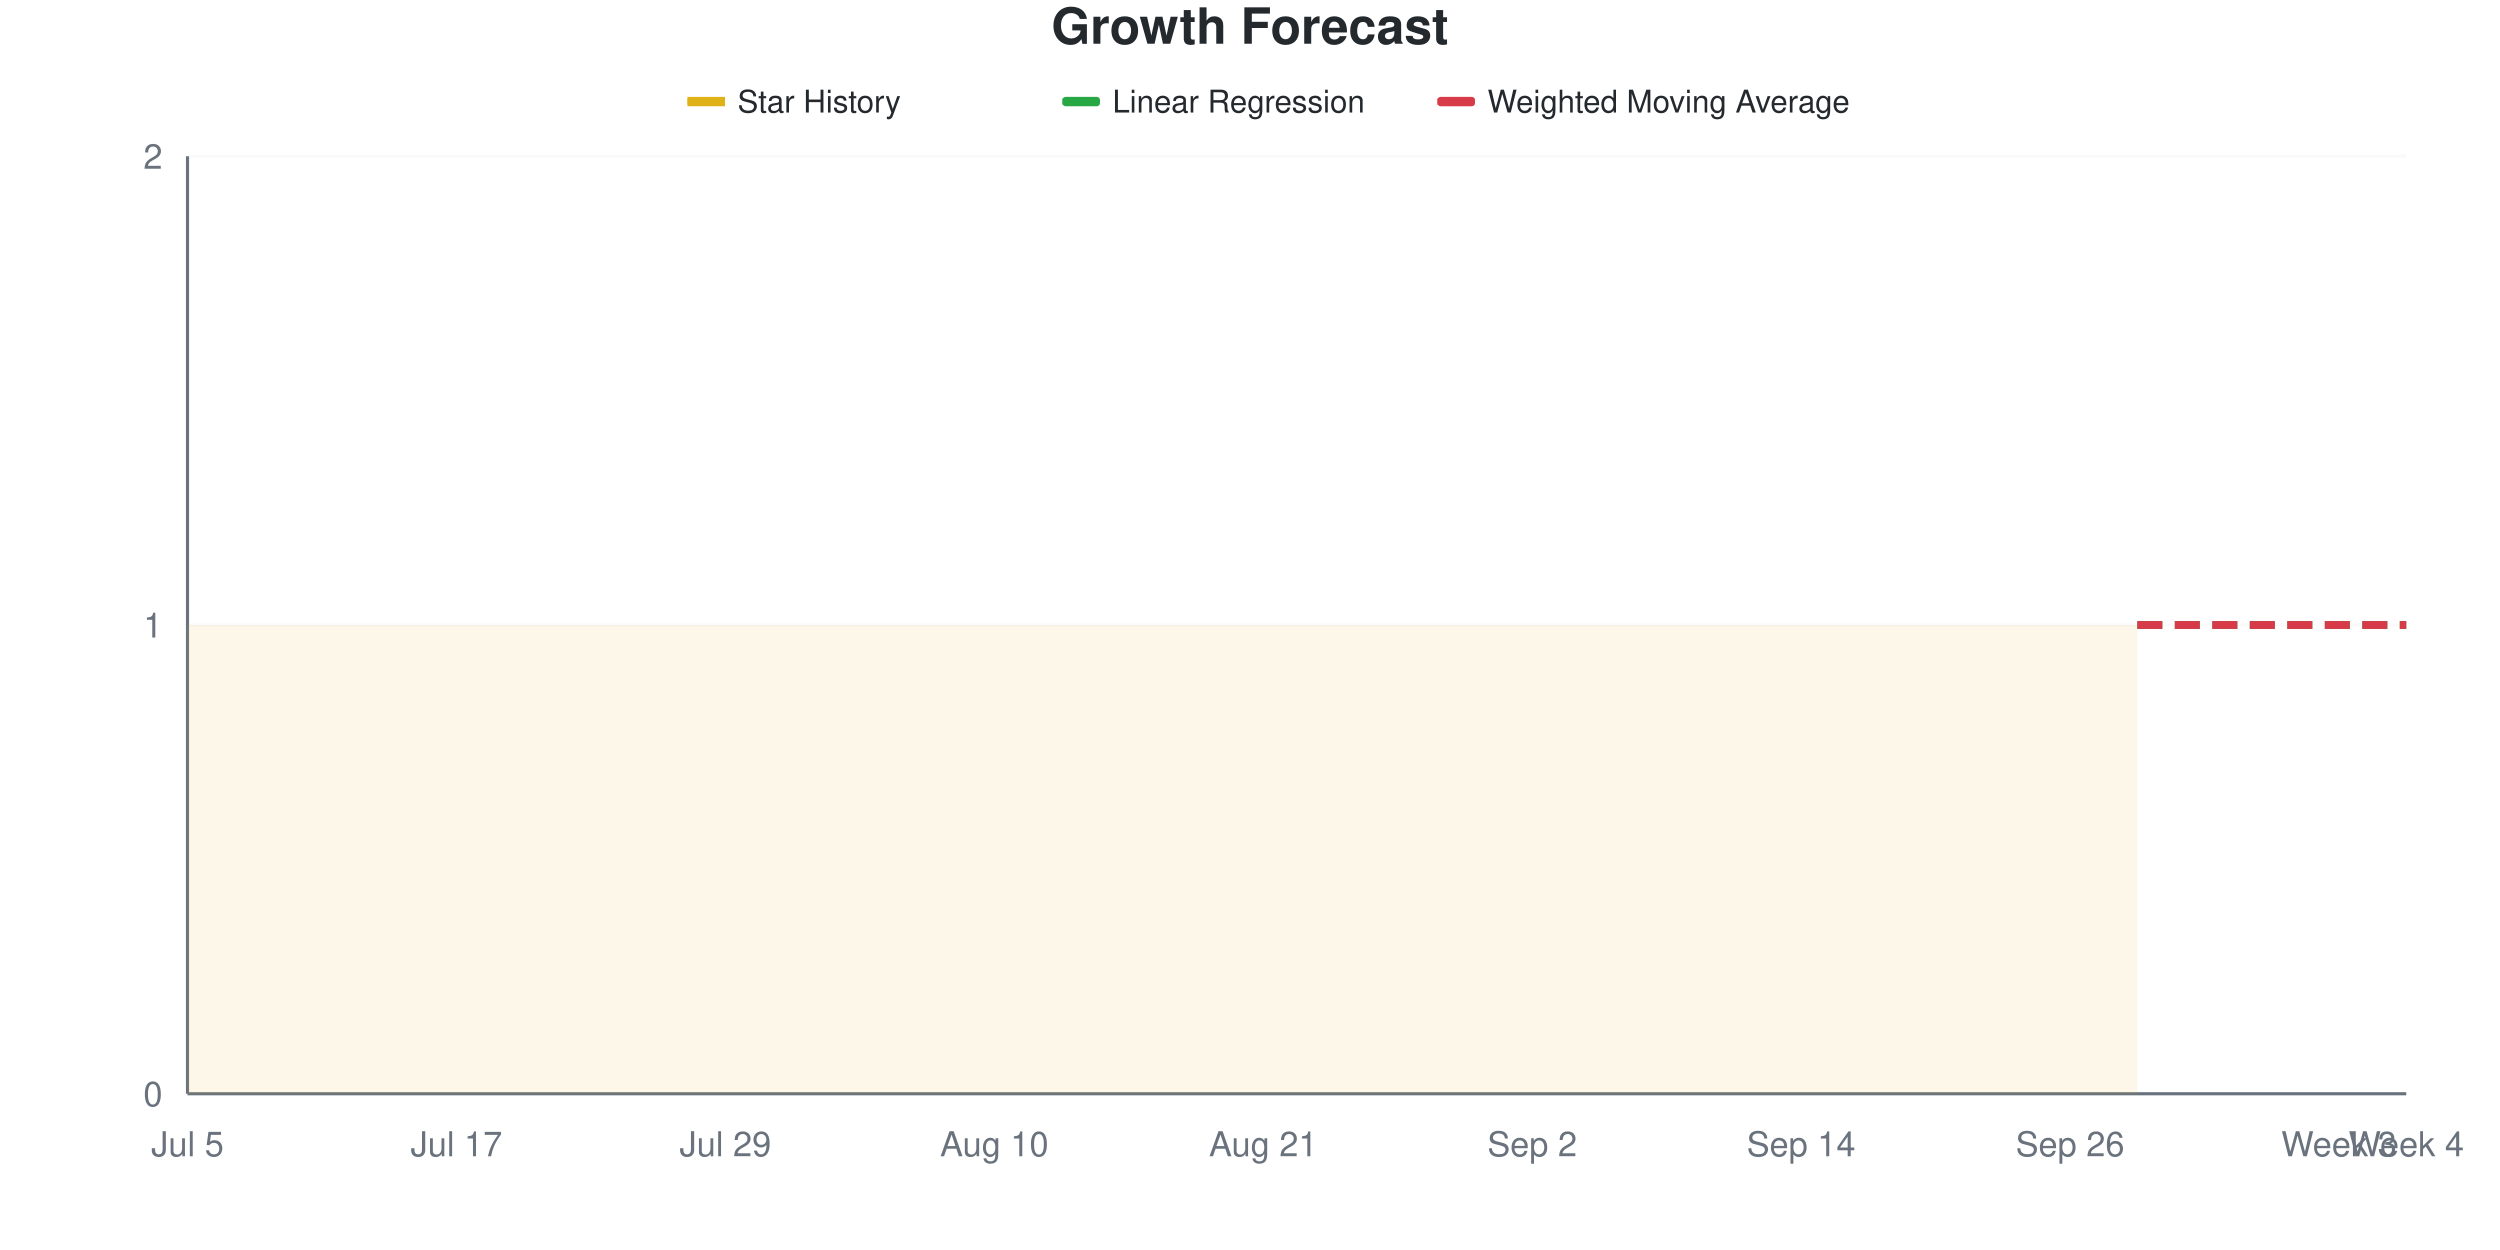
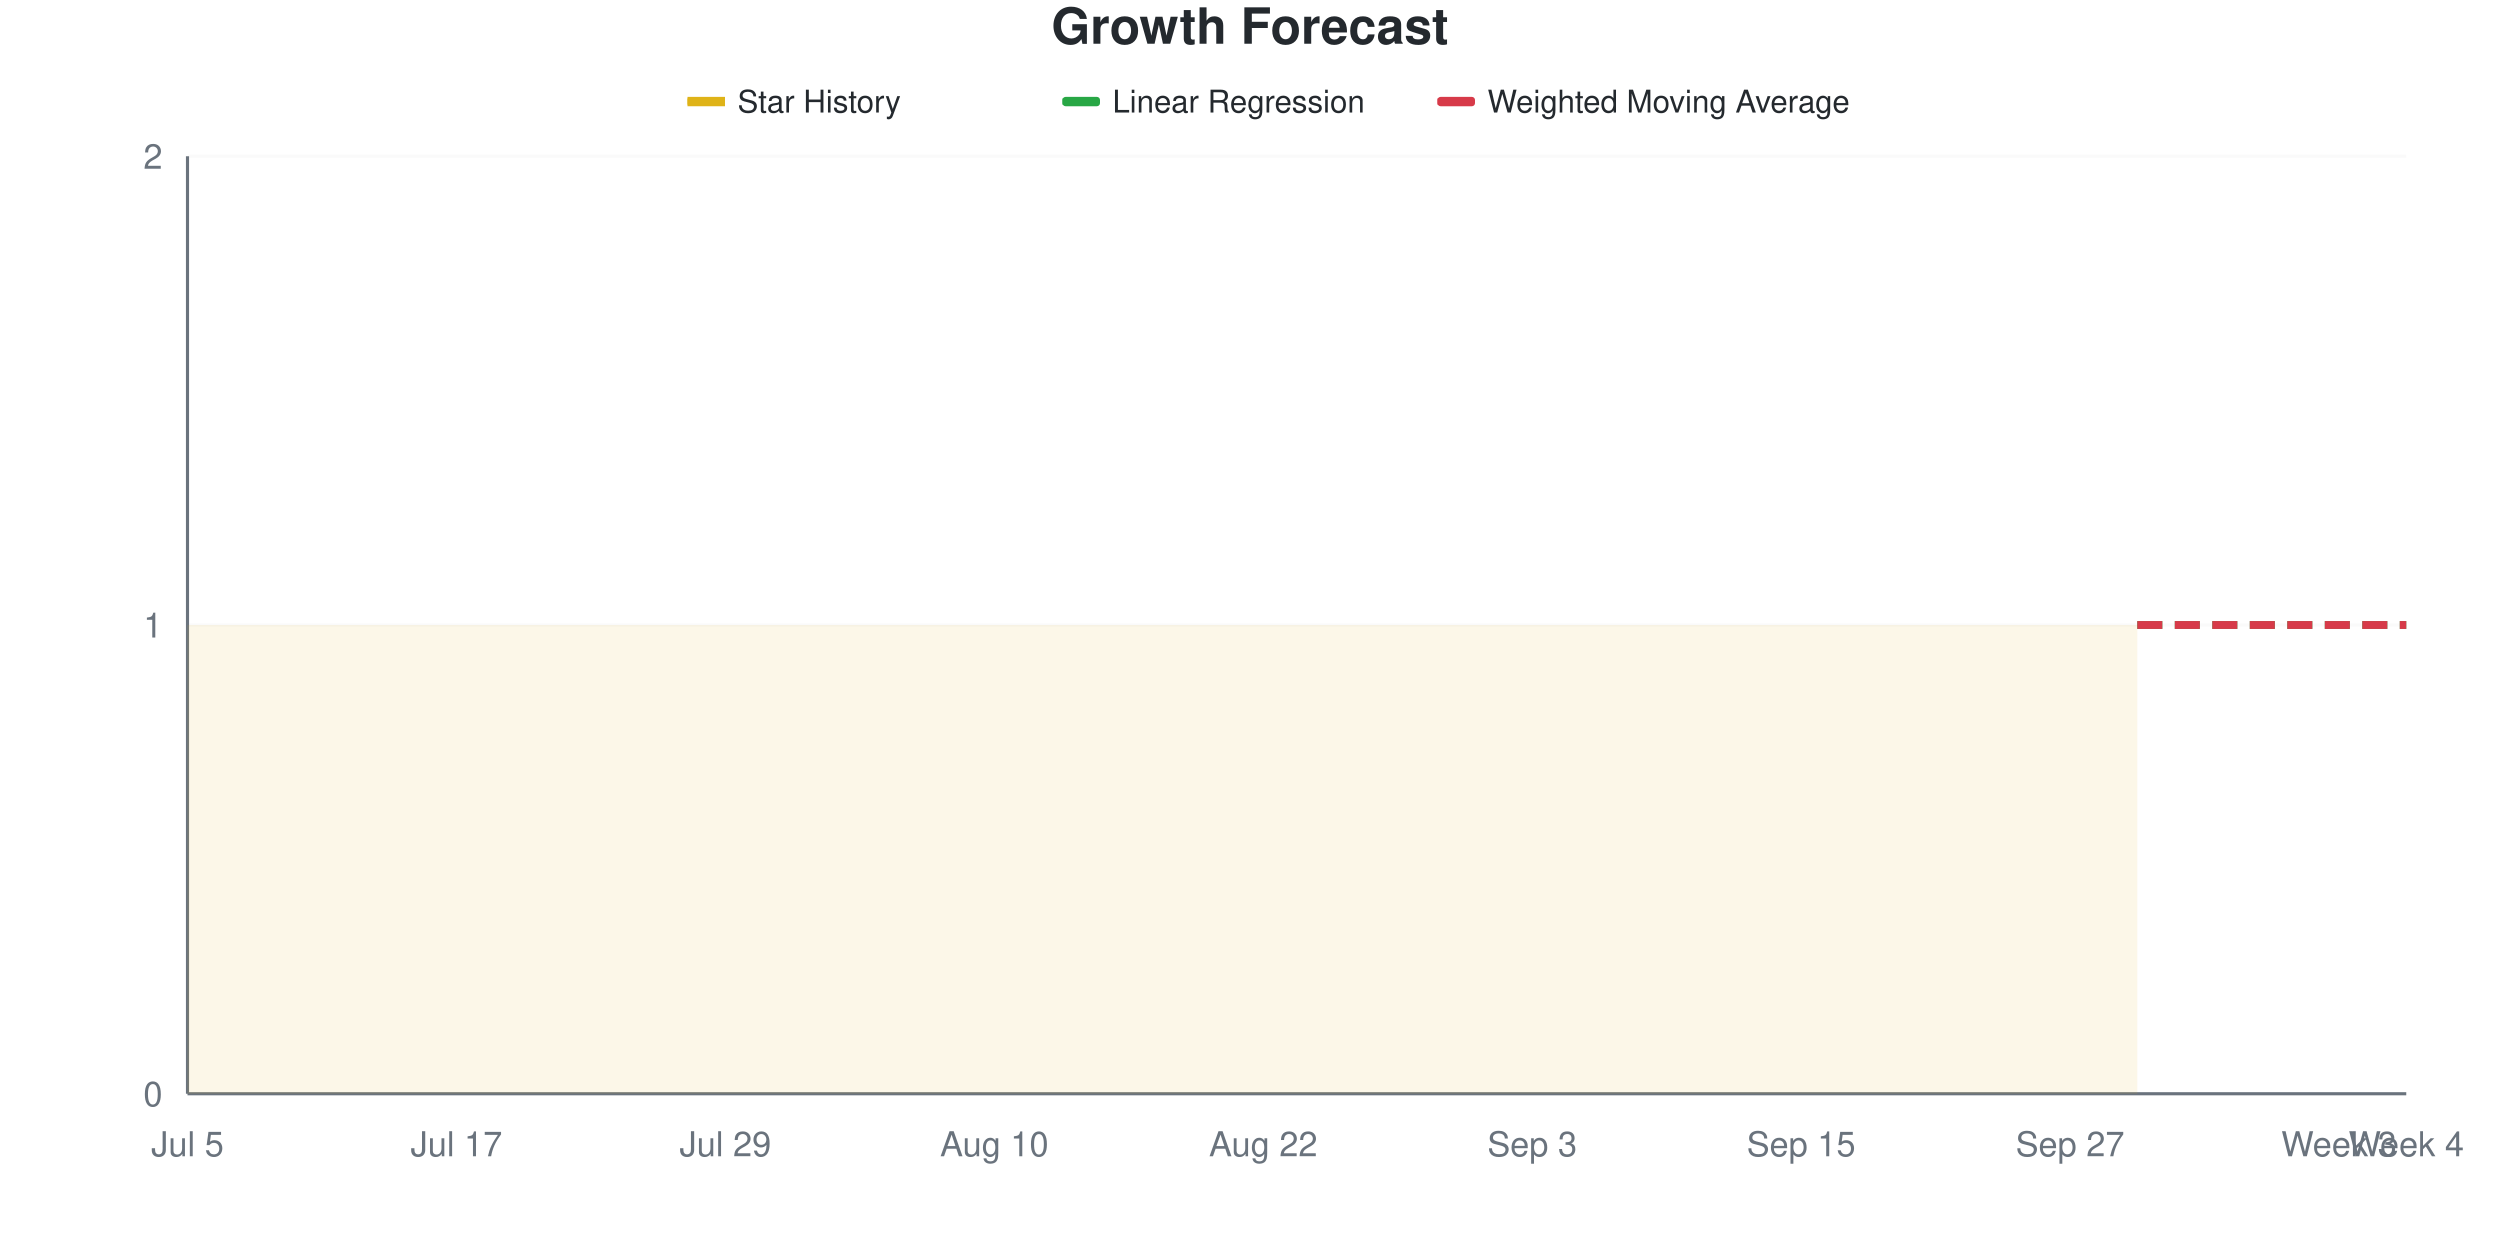
<svg xmlns="http://www.w3.org/2000/svg" viewBox="0 0 800 400" width="800" height="400">
  <style>
    @keyframes drawLine {
      to { stroke-dashoffset: 0; }
    }
    @keyframes fadeInPoint {
      from { opacity: 0; }
      to { opacity: 1; }
    }
    .data-line-0 {
      stroke-dasharray: 1161;
      stroke-dashoffset: 1161;
      animation: drawLine 2s ease-out forwards;
    }
    .data-point {
      opacity: 0;
      animation: fadeInPoint 0.5s ease-out forwards;
    }
    .chart-bg { fill: #fff; }
    .chart-text { fill: #24292e; }
    .chart-muted { fill: #6a737d; }
    .chart-grid { stroke: #eee; }
    .chart-axis { stroke: #6a737d; }
    @media (prefers-color-scheme: dark) {
      .chart-bg { fill: #0d1117; }
      .chart-text { fill: #e6edf3; }
      .chart-muted { fill: #8b949e; }
      .chart-grid { stroke: #21262d; }
      .chart-axis { stroke: #8b949e; }
    }
  </style>
  <rect width="800" height="400" class="chart-bg" />
  <text x="400" y="14" text-anchor="middle" class="chart-text" font-size="16" font-weight="bold" font-family="-apple-system, BlinkMacSystemFont, 'Segoe UI', Helvetica, Arial, sans-serif">Growth Forecast</text>
  <g class="legend">
    <rect x="220" y="31" width="12" height="3" fill="#dfb317" />
    <line x1="220" y1="32.5" x2="232" y2="32.5" stroke="#dfb317" stroke-width="2" />
    <text x="236" y="36" class="chart-text" font-size="10" font-family="-apple-system, BlinkMacSystemFont, 'Segoe UI', Helvetica, Arial, sans-serif">Star History</text>
    <rect x="340" y="31" width="12" height="3" fill="#28a745" rx="1" />
    <line x1="340" y1="32.5" x2="352" y2="32.5" stroke="#28a745" stroke-width="2" stroke-dasharray="4,2" />
    <text x="356" y="36" class="chart-text" font-size="10" font-family="-apple-system, BlinkMacSystemFont, 'Segoe UI', Helvetica, Arial, sans-serif">Linear Regression</text>
    <rect x="460" y="31" width="12" height="3" fill="#d73a49" rx="1" />
    <line x1="460" y1="32.5" x2="472" y2="32.5" stroke="#d73a49" stroke-width="2" stroke-dasharray="4,2" />
    <text x="476" y="36" class="chart-text" font-size="10" font-family="-apple-system, BlinkMacSystemFont, 'Segoe UI', Helvetica, Arial, sans-serif">Weighted Moving Average</text>
  </g>
  <g class="grid">
    <line x1="60" y1="350" x2="770" y2="350" class="chart-grid" stroke-opacity="0.3" />
    <text x="52" y="354" text-anchor="end" class="chart-muted" font-size="11" font-family="-apple-system, BlinkMacSystemFont, 'Segoe UI', Helvetica, Arial, sans-serif">0</text>
    <line x1="60" y1="200" x2="770" y2="200" class="chart-grid" stroke-opacity="0.3" />
    <text x="52" y="204" text-anchor="end" class="chart-muted" font-size="11" font-family="-apple-system, BlinkMacSystemFont, 'Segoe UI', Helvetica, Arial, sans-serif">1</text>
    <line x1="60" y1="50" x2="770" y2="50" class="chart-grid" stroke-opacity="0.3" />
    <text x="52" y="54" text-anchor="end" class="chart-muted" font-size="11" font-family="-apple-system, BlinkMacSystemFont, 'Segoe UI', Helvetica, Arial, sans-serif">2</text>
  </g>
  <g class="milestones">
    
  </g>
  <g class="x-axis">
    <text x="60" y="370" text-anchor="middle" class="chart-muted" font-size="11" font-family="-apple-system, BlinkMacSystemFont, 'Segoe UI', Helvetica, Arial, sans-serif">Jul 5</text>
    <text x="146.061" y="370" text-anchor="middle" class="chart-muted" font-size="11" font-family="-apple-system, BlinkMacSystemFont, 'Segoe UI', Helvetica, Arial, sans-serif">Jul 17</text>
    <text x="232.121" y="370" text-anchor="middle" class="chart-muted" font-size="11" font-family="-apple-system, BlinkMacSystemFont, 'Segoe UI', Helvetica, Arial, sans-serif">Jul 29</text>
    <text x="318.182" y="370" text-anchor="middle" class="chart-muted" font-size="11" font-family="-apple-system, BlinkMacSystemFont, 'Segoe UI', Helvetica, Arial, sans-serif">Aug 10</text>
-     <text x="404.242" y="370" text-anchor="middle" class="chart-muted" font-size="11" font-family="-apple-system, BlinkMacSystemFont, 'Segoe UI', Helvetica, Arial, sans-serif">Aug 21</text>
-     <text x="490.303" y="370" text-anchor="middle" class="chart-muted" font-size="11" font-family="-apple-system, BlinkMacSystemFont, 'Segoe UI', Helvetica, Arial, sans-serif">Sep 2</text>
-     <text x="576.364" y="370" text-anchor="middle" class="chart-muted" font-size="11" font-family="-apple-system, BlinkMacSystemFont, 'Segoe UI', Helvetica, Arial, sans-serif">Sep 14</text>
-     <text x="662.424" y="370" text-anchor="middle" class="chart-muted" font-size="11" font-family="-apple-system, BlinkMacSystemFont, 'Segoe UI', Helvetica, Arial, sans-serif">Sep 26</text>
+     <text x="404.242" y="370" text-anchor="middle" class="chart-muted" font-size="11" font-family="-apple-system, BlinkMacSystemFont, 'Segoe UI', Helvetica, Arial, sans-serif">Aug 22</text>
+     <text x="490.303" y="370" text-anchor="middle" class="chart-muted" font-size="11" font-family="-apple-system, BlinkMacSystemFont, 'Segoe UI', Helvetica, Arial, sans-serif">Sep 3</text>
+     <text x="576.364" y="370" text-anchor="middle" class="chart-muted" font-size="11" font-family="-apple-system, BlinkMacSystemFont, 'Segoe UI', Helvetica, Arial, sans-serif">Sep 15</text>
+     <text x="662.424" y="370" text-anchor="middle" class="chart-muted" font-size="11" font-family="-apple-system, BlinkMacSystemFont, 'Segoe UI', Helvetica, Arial, sans-serif">Sep 27</text>
    <text x="748.485" y="370" text-anchor="middle" class="chart-muted" font-size="11" font-family="-apple-system, BlinkMacSystemFont, 'Segoe UI', Helvetica, Arial, sans-serif">Week 3</text>
    <text x="770" y="370" text-anchor="middle" class="chart-muted" font-size="11" font-family="-apple-system, BlinkMacSystemFont, 'Segoe UI', Helvetica, Arial, sans-serif">Week 4</text>
  </g>
  <line x1="60" y1="50" x2="60" y2="350" class="chart-axis" stroke-width="1" />
  <line x1="60" y1="350" x2="770" y2="350" class="chart-axis" stroke-width="1" />
  <path d="M60,350 L60,200 C67.172,200 74.343,200 81.515,200 C88.687,200 95.859,200 103.03,200 C110.202,200 117.374,200 124.545,200 C131.717,200 138.889,200 146.061,200 C153.232,200 160.404,200 167.576,200 C174.747,200 181.919,200 189.091,200 C196.263,200 203.434,200 210.606,200 C217.778,200 224.949,200 232.121,200 C239.293,200 246.465,200 253.636,200 C260.808,200 267.98,200 275.152,200 C282.323,200 289.495,200 296.667,200 C303.838,200 311.01,200 318.182,200 C325.354,200 332.525,200 339.697,200 C346.869,200 354.04,200 361.212,200 C368.384,200 375.556,200 382.727,200 C389.899,200 397.071,200 404.242,200 C411.414,200 418.586,200 425.758,200 C432.929,200 440.101,200 447.273,200 C454.444,200 461.616,200 468.788,200 C475.96,200 483.131,200 490.303,200 C497.475,200 504.646,200 511.818,200 C518.99,200 526.162,200 533.333,200 C540.505,200 547.677,200 554.848,200 C562.02,200 569.192,200 576.364,200 C583.535,200 590.707,200 597.879,200 C605.051,200 612.222,200 619.394,200 C626.566,200 633.737,200 640.909,200 C648.081,200 655.253,200 662.424,200 C669.596,200 676.768,200 683.939,200 L683.939,350 L60,350 Z" fill="#dfb317" fill-opacity="0.1" />
  <path d="M60,350 L60,200 C67.172,200 74.343,200 81.515,200 C88.687,200 95.859,200 103.03,200 C110.202,200 117.374,200 124.545,200 C131.717,200 138.889,200 146.061,200 C153.232,200 160.404,200 167.576,200 C174.747,200 181.919,200 189.091,200 C196.263,200 203.434,200 210.606,200 C217.778,200 224.949,200 232.121,200 C239.293,200 246.465,200 253.636,200 C260.808,200 267.98,200 275.152,200 C282.323,200 289.495,200 296.667,200 C303.838,200 311.01,200 318.182,200 C325.354,200 332.525,200 339.697,200 C346.869,200 354.04,200 361.212,200 C368.384,200 375.556,200 382.727,200 C389.899,200 397.071,200 404.242,200 C411.414,200 418.586,200 425.758,200 C432.929,200 440.101,200 447.273,200 C454.444,200 461.616,200 468.788,200 C475.96,200 483.131,200 490.303,200 C497.475,200 504.646,200 511.818,200 C518.99,200 526.162,200 533.333,200 C540.505,200 547.677,200 554.848,200 C562.02,200 569.192,200 576.364,200 C583.535,200 590.707,200 597.879,200 C605.051,200 612.222,200 619.394,200 C626.566,200 633.737,200 640.909,200 C648.081,200 655.253,200 662.424,200 C669.596,200 676.768,200 683.939,200" fill="none" stroke="#dfb317" stroke-width="2.5" class="data-line-0" />
  <path d="M683.939,200 C691.111,200 698.283,200 705.455,200 C712.626,200 719.798,200 726.97,200 C734.141,200 741.313,200 748.485,200 C755.657,200 762.828,200 770,200" fill="none" stroke="#28a745" stroke-width="2.5" stroke-dasharray="8,4" />
  <path d="M683.939,200 C691.111,200 698.283,200 705.455,200 C712.626,200 719.798,200 726.97,200 C734.141,200 741.313,200 748.485,200 C755.657,200 762.828,200 770,200" fill="none" stroke="#d73a49" stroke-width="2.5" stroke-dasharray="8,4" />
  <g class="points">
    <circle cx="60" cy="200" r="4" fill="#dfb317" class="data-point" style="animation-delay: 1.50s" />
    <circle cx="81.515" cy="200" r="4" fill="#dfb317" class="data-point" style="animation-delay: 1.55s" />
    <circle cx="103.03" cy="200" r="4" fill="#dfb317" class="data-point" style="animation-delay: 1.60s" />
    <circle cx="124.545" cy="200" r="4" fill="#dfb317" class="data-point" style="animation-delay: 1.65s" />
    <circle cx="146.061" cy="200" r="4" fill="#dfb317" class="data-point" style="animation-delay: 1.70s" />
    <circle cx="167.576" cy="200" r="4" fill="#dfb317" class="data-point" style="animation-delay: 1.75s" />
    <circle cx="189.091" cy="200" r="4" fill="#dfb317" class="data-point" style="animation-delay: 1.80s" />
    <circle cx="210.606" cy="200" r="4" fill="#dfb317" class="data-point" style="animation-delay: 1.85s" />
    <circle cx="232.121" cy="200" r="4" fill="#dfb317" class="data-point" style="animation-delay: 1.90s" />
    <circle cx="253.636" cy="200" r="4" fill="#dfb317" class="data-point" style="animation-delay: 1.95s" />
    <circle cx="275.152" cy="200" r="4" fill="#dfb317" class="data-point" style="animation-delay: 2.00s" />
    <circle cx="296.667" cy="200" r="4" fill="#dfb317" class="data-point" style="animation-delay: 2.05s" />
    <circle cx="318.182" cy="200" r="4" fill="#dfb317" class="data-point" style="animation-delay: 2.10s" />
    <circle cx="339.697" cy="200" r="4" fill="#dfb317" class="data-point" style="animation-delay: 2.15s" />
    <circle cx="361.212" cy="200" r="4" fill="#dfb317" class="data-point" style="animation-delay: 2.20s" />
    <circle cx="382.727" cy="200" r="4" fill="#dfb317" class="data-point" style="animation-delay: 2.25s" />
    <circle cx="404.242" cy="200" r="4" fill="#dfb317" class="data-point" style="animation-delay: 2.30s" />
    <circle cx="425.758" cy="200" r="4" fill="#dfb317" class="data-point" style="animation-delay: 2.35s" />
    <circle cx="447.273" cy="200" r="4" fill="#dfb317" class="data-point" style="animation-delay: 2.40s" />
    <circle cx="468.788" cy="200" r="4" fill="#dfb317" class="data-point" style="animation-delay: 2.45s" />
    <circle cx="490.303" cy="200" r="4" fill="#dfb317" class="data-point" style="animation-delay: 2.50s" />
    <circle cx="511.818" cy="200" r="4" fill="#dfb317" class="data-point" style="animation-delay: 2.55s" />
    <circle cx="533.333" cy="200" r="4" fill="#dfb317" class="data-point" style="animation-delay: 2.60s" />
    <circle cx="554.848" cy="200" r="4" fill="#dfb317" class="data-point" style="animation-delay: 2.65s" />
    <circle cx="576.364" cy="200" r="4" fill="#dfb317" class="data-point" style="animation-delay: 2.70s" />
    <circle cx="597.879" cy="200" r="4" fill="#dfb317" class="data-point" style="animation-delay: 2.75s" />
    <circle cx="619.394" cy="200" r="4" fill="#dfb317" class="data-point" style="animation-delay: 2.80s" />
    <circle cx="640.909" cy="200" r="4" fill="#dfb317" class="data-point" style="animation-delay: 2.85s" />
    <circle cx="662.424" cy="200" r="4" fill="#dfb317" class="data-point" style="animation-delay: 2.90s" />
    <circle cx="683.939" cy="200" r="4" fill="#dfb317" class="data-point" style="animation-delay: 2.95s" />
  </g>
</svg>
